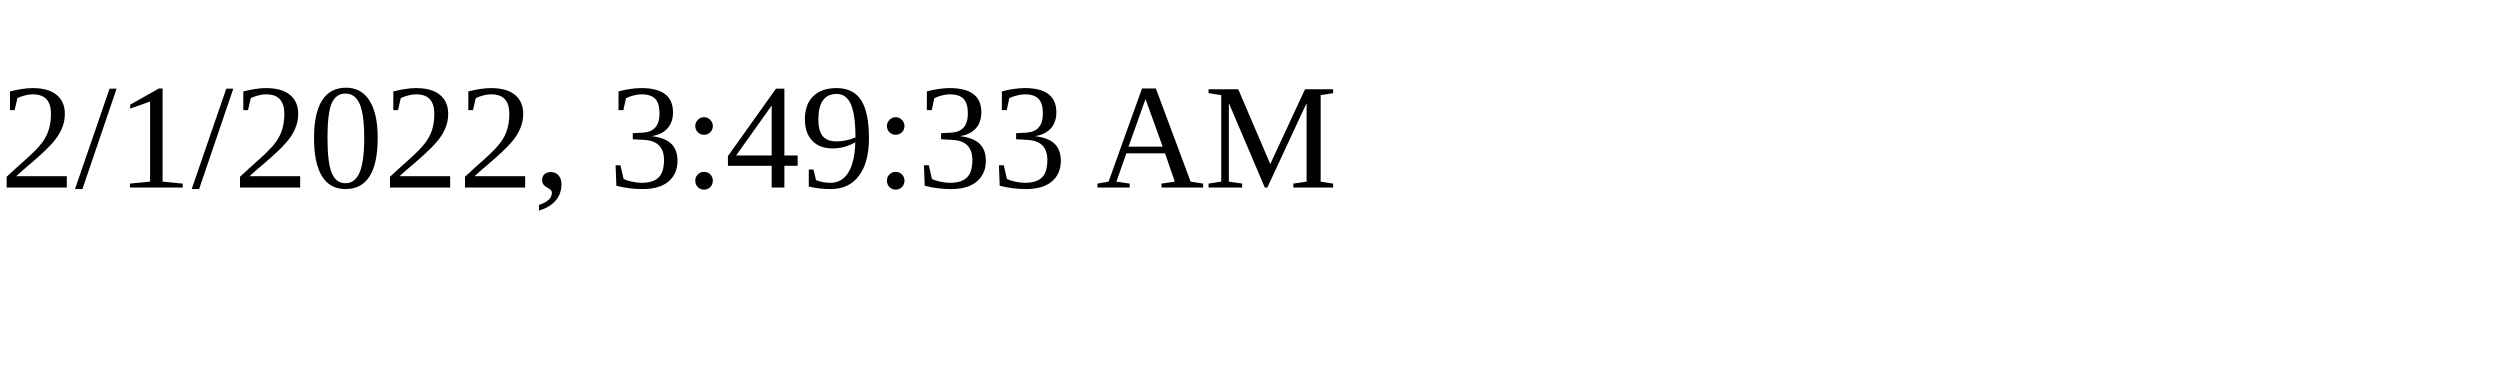
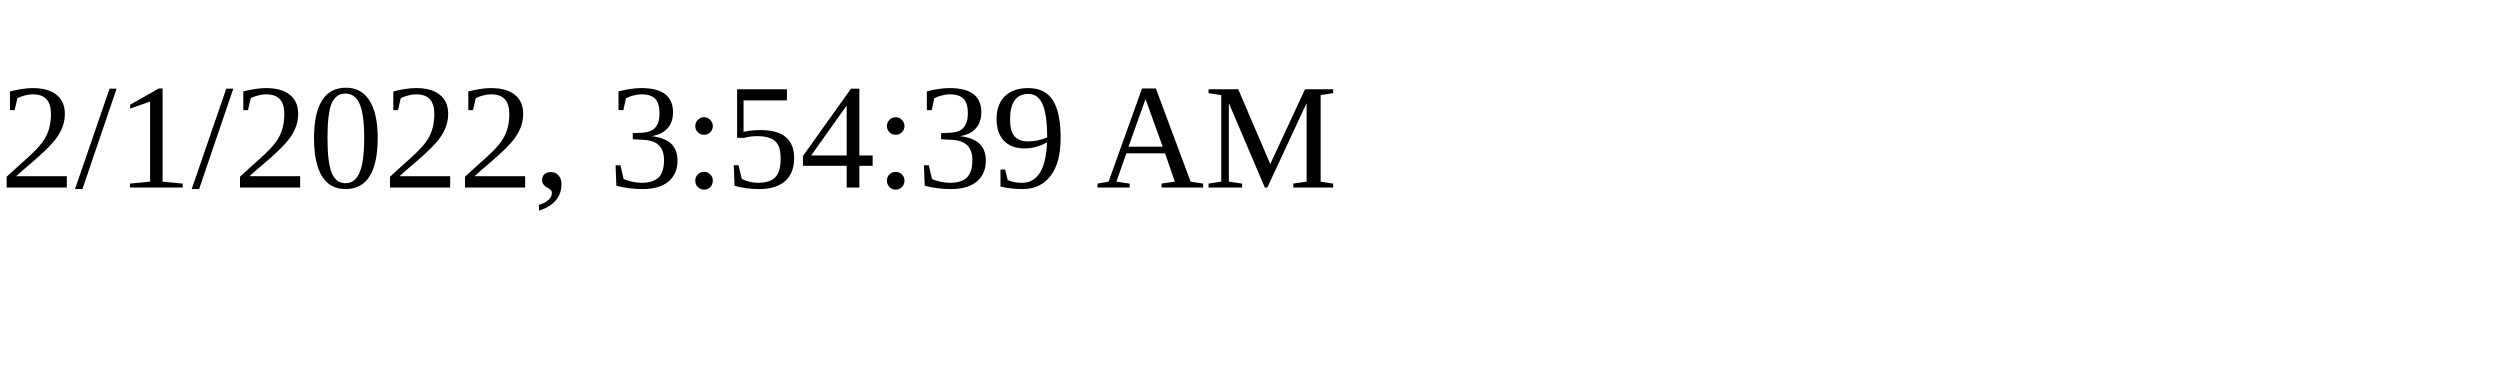
<svg xmlns="http://www.w3.org/2000/svg" height="30" width="200">
-   <text x="0" y="15">2/1/2022, 3:49:33 AM</text>
+   <text x="0" y="15">2/1/2022, 3:54:39 AM</text>
</svg>
